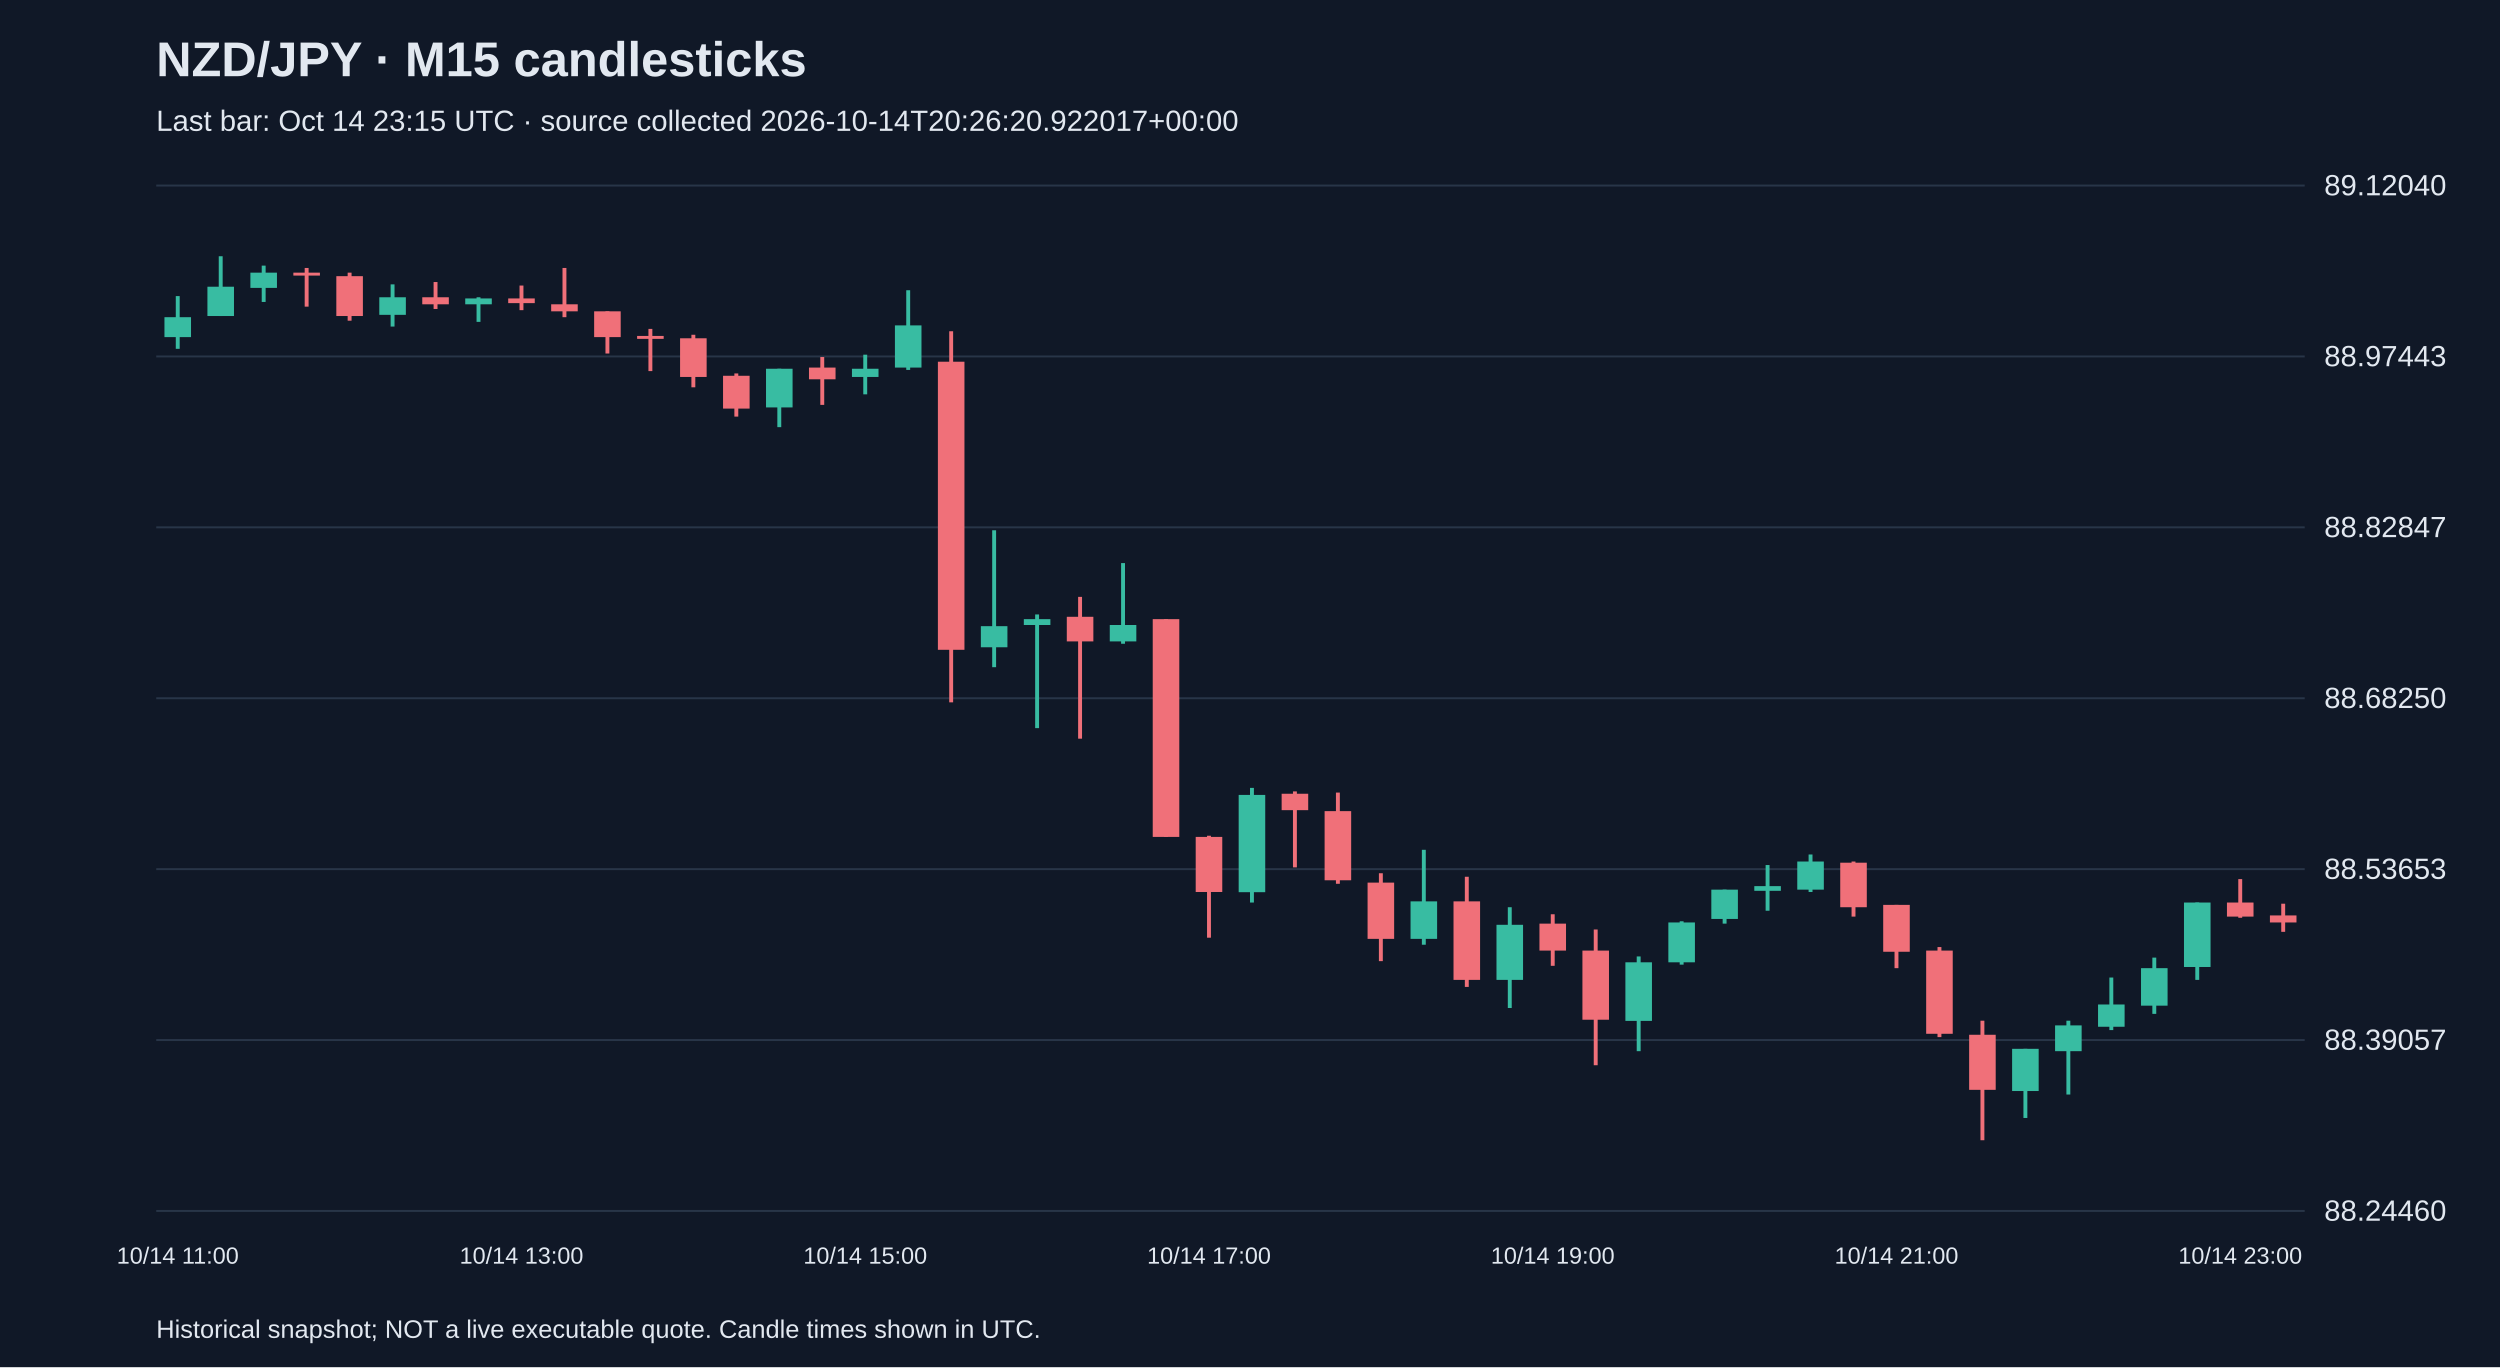
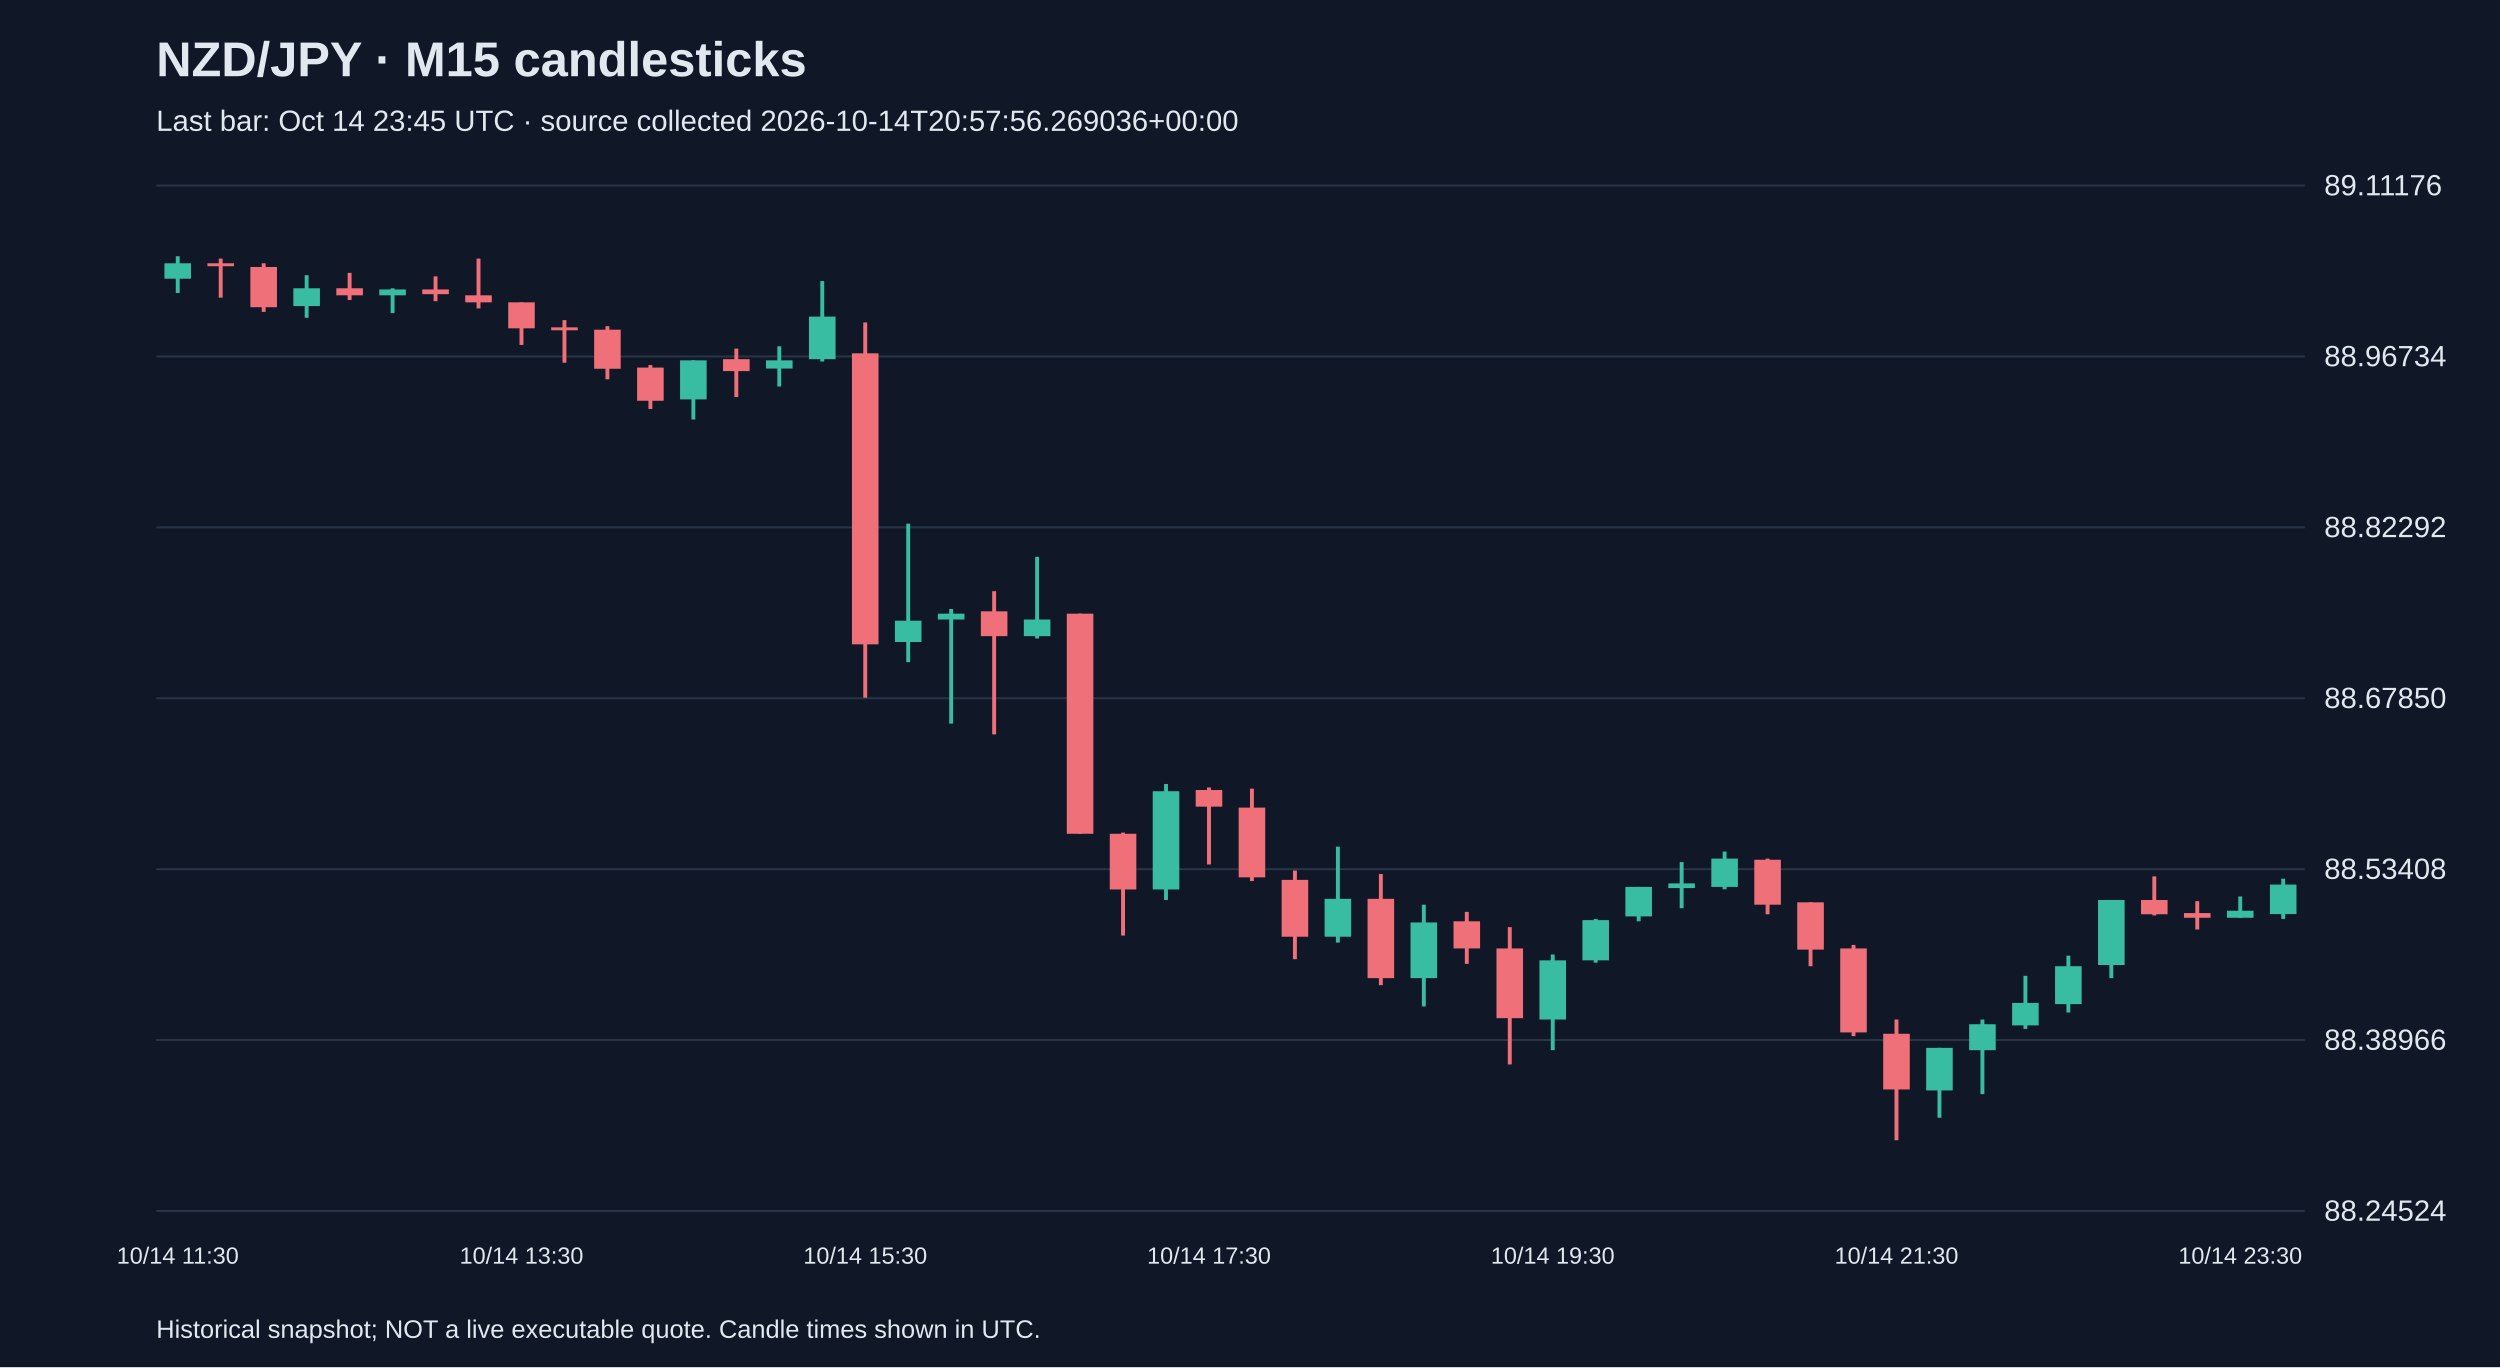
<svg xmlns="http://www.w3.org/2000/svg" viewBox="0 0 1280 700">
  <rect width="100%" height="100%" fill="#101827" />
  <style>text{font-family:Arial,sans-serif;fill:#e2e8f0}</style>
  <text x="80" y="39" font-size="25" font-weight="bold">NZD/JPY · M15 candlesticks</text>
-   <text x="80" y="67" font-size="15" fill="#a6b1c5">Last bar: Oct 14 23:15 UTC · source collected 2026-10-14T20:26:20.922017+00:00</text>
+   <text x="80" y="67" font-size="15" fill="#a6b1c5">Last bar: Oct 14 23:45 UTC · source collected 2026-10-14T20:57:56.269036+00:00</text>
  <line x1="80" y1="620.0" x2="1180" y2="620.0" stroke="#283548" />
-   <text x="1190" y="625.0" font-size="15">88.24460</text>
+   <text x="1190" y="625.0" font-size="15">88.24524</text>
  <line x1="80" y1="532.5" x2="1180" y2="532.5" stroke="#283548" />
-   <text x="1190" y="537.5" font-size="15">88.39057</text>
+   <text x="1190" y="537.5" font-size="15">88.38966</text>
  <line x1="80" y1="445.0" x2="1180" y2="445.0" stroke="#283548" />
-   <text x="1190" y="450.0" font-size="15">88.53653</text>
+   <text x="1190" y="450.0" font-size="15">88.53408</text>
  <line x1="80" y1="357.5" x2="1180" y2="357.5" stroke="#283548" />
-   <text x="1190" y="362.5" font-size="15">88.68250</text>
+   <text x="1190" y="362.5" font-size="15">88.67850</text>
  <line x1="80" y1="270.0" x2="1180" y2="270.0" stroke="#283548" />
-   <text x="1190" y="275.0" font-size="15">88.82847</text>
+   <text x="1190" y="275.0" font-size="15">88.82292</text>
  <line x1="80" y1="182.5" x2="1180" y2="182.5" stroke="#283548" />
-   <text x="1190" y="187.5" font-size="15">88.97443</text>
+   <text x="1190" y="187.5" font-size="15">88.96734</text>
  <line x1="80" y1="95.0" x2="1180" y2="95.0" stroke="#283548" />
-   <text x="1190" y="100.0" font-size="15">89.12040</text>
-   <line x1="91.0" y1="151.6" x2="91.0" y2="178.6" stroke="#38bca2" stroke-width="2" />
-   <rect x="84.2" y="162.4" width="13.6" height="10.2" fill="#38bca2" />
-   <text x="91.0" y="647" text-anchor="middle" font-size="12">10/14 11:00</text>
-   <line x1="113.0" y1="131.2" x2="113.0" y2="161.8" stroke="#38bca2" stroke-width="2" />
-   <rect x="106.2" y="146.8" width="13.6" height="15.0" fill="#38bca2" />
-   <line x1="135.0" y1="136.0" x2="135.0" y2="154.6" stroke="#38bca2" stroke-width="2" />
-   <rect x="128.2" y="139.6" width="13.6" height="7.8" fill="#38bca2" />
-   <line x1="157.0" y1="137.2" x2="157.0" y2="157.0" stroke="#f07079" stroke-width="2" />
-   <rect x="150.2" y="139.6" width="13.6" height="1.5" fill="#f07079" />
-   <line x1="179.0" y1="139.6" x2="179.0" y2="164.2" stroke="#f07079" stroke-width="2" />
-   <rect x="172.2" y="141.4" width="13.6" height="20.4" fill="#f07079" />
-   <line x1="201.0" y1="145.6" x2="201.0" y2="167.2" stroke="#38bca2" stroke-width="2" />
-   <rect x="194.2" y="152.2" width="13.6" height="9.0" fill="#38bca2" />
-   <line x1="223.0" y1="144.4" x2="223.0" y2="158.2" stroke="#f07079" stroke-width="2" />
-   <rect x="216.2" y="152.2" width="13.6" height="3.6" fill="#f07079" />
-   <line x1="245.0" y1="152.2" x2="245.0" y2="164.8" stroke="#38bca2" stroke-width="2" />
-   <rect x="238.2" y="152.8" width="13.6" height="3.0" fill="#38bca2" />
-   <line x1="267.0" y1="146.2" x2="267.0" y2="158.8" stroke="#f07079" stroke-width="2" />
-   <rect x="260.2" y="152.8" width="13.6" height="2.4" fill="#f07079" />
-   <text x="267.0" y="647" text-anchor="middle" font-size="12">10/14 13:00</text>
-   <line x1="289.0" y1="137.2" x2="289.0" y2="162.4" stroke="#f07079" stroke-width="2" />
-   <rect x="282.2" y="155.8" width="13.6" height="3.6" fill="#f07079" />
-   <line x1="311.0" y1="159.4" x2="311.0" y2="181.0" stroke="#f07079" stroke-width="2" />
-   <rect x="304.2" y="159.4" width="13.6" height="13.2" fill="#f07079" />
-   <line x1="333.0" y1="168.4" x2="333.0" y2="190.0" stroke="#f07079" stroke-width="2" />
-   <rect x="326.2" y="172.0" width="13.6" height="1.5" fill="#f07079" />
-   <line x1="355.0" y1="171.4" x2="355.0" y2="198.3" stroke="#f07079" stroke-width="2" />
-   <rect x="348.2" y="173.2" width="13.6" height="19.8" fill="#f07079" />
-   <line x1="377.0" y1="191.2" x2="377.0" y2="213.3" stroke="#f07079" stroke-width="2" />
-   <rect x="370.2" y="192.4" width="13.6" height="16.8" fill="#f07079" />
-   <line x1="399.0" y1="188.8" x2="399.0" y2="218.7" stroke="#38bca2" stroke-width="2" />
-   <rect x="392.2" y="188.8" width="13.6" height="19.8" fill="#38bca2" />
-   <line x1="421.0" y1="182.8" x2="421.0" y2="207.3" stroke="#f07079" stroke-width="2" />
-   <rect x="414.2" y="188.2" width="13.6" height="6.0" fill="#f07079" />
-   <line x1="443.0" y1="181.6" x2="443.0" y2="201.9" stroke="#38bca2" stroke-width="2" />
-   <rect x="436.2" y="188.8" width="13.6" height="4.2" fill="#38bca2" />
-   <text x="443.0" y="647" text-anchor="middle" font-size="12">10/14 15:00</text>
-   <line x1="465.0" y1="148.6" x2="465.0" y2="189.4" stroke="#38bca2" stroke-width="2" />
-   <rect x="458.2" y="166.6" width="13.6" height="21.6" fill="#38bca2" />
-   <line x1="487.0" y1="169.6" x2="487.0" y2="359.6" stroke="#f07079" stroke-width="2" />
-   <rect x="480.2" y="185.2" width="13.6" height="147.5" fill="#f07079" />
-   <line x1="509.0" y1="271.5" x2="509.0" y2="341.6" stroke="#38bca2" stroke-width="2" />
-   <rect x="502.2" y="320.6" width="13.6" height="10.8" fill="#38bca2" />
-   <line x1="531.0" y1="314.6" x2="531.0" y2="372.8" stroke="#38bca2" stroke-width="2" />
-   <rect x="524.2" y="317.0" width="13.6" height="3.0" fill="#38bca2" />
-   <line x1="553.0" y1="305.6" x2="553.0" y2="378.2" stroke="#f07079" stroke-width="2" />
-   <rect x="546.2" y="315.8" width="13.6" height="12.6" fill="#f07079" />
-   <line x1="575.0" y1="288.3" x2="575.0" y2="329.6" stroke="#38bca2" stroke-width="2" />
-   <rect x="568.2" y="320.0" width="13.6" height="8.4" fill="#38bca2" />
-   <line x1="597.0" y1="317.0" x2="597.0" y2="428.5" stroke="#f07079" stroke-width="2" />
-   <rect x="590.2" y="317.0" width="13.6" height="111.5" fill="#f07079" />
-   <line x1="619.0" y1="427.9" x2="619.0" y2="480.1" stroke="#f07079" stroke-width="2" />
-   <rect x="612.2" y="428.5" width="13.6" height="28.2" fill="#f07079" />
-   <text x="619.0" y="647" text-anchor="middle" font-size="12">10/14 17:00</text>
-   <line x1="641.0" y1="403.4" x2="641.0" y2="462.1" stroke="#38bca2" stroke-width="2" />
-   <rect x="634.2" y="407.0" width="13.6" height="49.8" fill="#38bca2" />
-   <line x1="663.0" y1="405.2" x2="663.0" y2="444.1" stroke="#f07079" stroke-width="2" />
-   <rect x="656.2" y="406.4" width="13.6" height="8.4" fill="#f07079" />
-   <line x1="685.0" y1="405.8" x2="685.0" y2="452.5" stroke="#f07079" stroke-width="2" />
-   <rect x="678.2" y="415.3" width="13.6" height="35.4" fill="#f07079" />
-   <line x1="707.0" y1="447.1" x2="707.0" y2="492.1" stroke="#f07079" stroke-width="2" />
-   <rect x="700.2" y="451.9" width="13.6" height="28.8" fill="#f07079" />
-   <line x1="729.0" y1="435.1" x2="729.0" y2="483.7" stroke="#38bca2" stroke-width="2" />
-   <rect x="722.2" y="461.5" width="13.6" height="19.2" fill="#38bca2" />
-   <line x1="751.0" y1="448.9" x2="751.0" y2="505.3" stroke="#f07079" stroke-width="2" />
-   <rect x="744.2" y="461.5" width="13.6" height="40.2" fill="#f07079" />
-   <line x1="773.0" y1="464.5" x2="773.0" y2="516.1" stroke="#38bca2" stroke-width="2" />
-   <rect x="766.2" y="473.5" width="13.6" height="28.2" fill="#38bca2" />
-   <line x1="795.0" y1="468.1" x2="795.0" y2="494.5" stroke="#f07079" stroke-width="2" />
-   <rect x="788.2" y="472.9" width="13.6" height="13.8" fill="#f07079" />
-   <text x="795.0" y="647" text-anchor="middle" font-size="12">10/14 19:00</text>
-   <line x1="817.0" y1="475.9" x2="817.0" y2="545.4" stroke="#f07079" stroke-width="2" />
-   <rect x="810.2" y="486.7" width="13.6" height="35.4" fill="#f07079" />
-   <line x1="839.0" y1="489.7" x2="839.0" y2="538.2" stroke="#38bca2" stroke-width="2" />
-   <rect x="832.2" y="492.7" width="13.6" height="30.0" fill="#38bca2" />
-   <line x1="861.0" y1="471.7" x2="861.0" y2="493.9" stroke="#38bca2" stroke-width="2" />
-   <rect x="854.2" y="472.3" width="13.6" height="20.4" fill="#38bca2" />
-   <line x1="883.0" y1="455.5" x2="883.0" y2="472.9" stroke="#38bca2" stroke-width="2" />
-   <rect x="876.2" y="455.5" width="13.6" height="15.0" fill="#38bca2" />
-   <line x1="905.0" y1="442.9" x2="905.0" y2="466.3" stroke="#38bca2" stroke-width="2" />
-   <rect x="898.2" y="453.7" width="13.6" height="2.4" fill="#38bca2" />
-   <line x1="927.0" y1="437.5" x2="927.0" y2="456.7" stroke="#38bca2" stroke-width="2" />
-   <rect x="920.2" y="441.1" width="13.6" height="14.4" fill="#38bca2" />
-   <line x1="949.0" y1="441.1" x2="949.0" y2="469.3" stroke="#f07079" stroke-width="2" />
-   <rect x="942.2" y="441.7" width="13.6" height="22.8" fill="#f07079" />
-   <line x1="971.0" y1="463.3" x2="971.0" y2="495.7" stroke="#f07079" stroke-width="2" />
-   <rect x="964.2" y="463.3" width="13.6" height="24.0" fill="#f07079" />
-   <text x="971.0" y="647" text-anchor="middle" font-size="12">10/14 21:00</text>
-   <line x1="993.0" y1="484.9" x2="993.0" y2="531.0" stroke="#f07079" stroke-width="2" />
-   <rect x="986.2" y="486.7" width="13.6" height="42.6" fill="#f07079" />
-   <line x1="1015.0" y1="522.6" x2="1015.0" y2="583.8" stroke="#f07079" stroke-width="2" />
-   <rect x="1008.2" y="529.8" width="13.6" height="28.2" fill="#f07079" />
-   <line x1="1037.0" y1="537.0" x2="1037.0" y2="572.4" stroke="#38bca2" stroke-width="2" />
-   <rect x="1030.2" y="537.0" width="13.6" height="21.6" fill="#38bca2" />
-   <line x1="1059.0" y1="522.6" x2="1059.0" y2="560.4" stroke="#38bca2" stroke-width="2" />
-   <rect x="1052.2" y="525.0" width="13.6" height="13.2" fill="#38bca2" />
-   <line x1="1081.0" y1="500.5" x2="1081.0" y2="527.4" stroke="#38bca2" stroke-width="2" />
-   <rect x="1074.2" y="514.3" width="13.6" height="11.4" fill="#38bca2" />
-   <line x1="1103.0" y1="490.3" x2="1103.0" y2="519.1" stroke="#38bca2" stroke-width="2" />
-   <rect x="1096.2" y="495.7" width="13.6" height="19.2" fill="#38bca2" />
-   <line x1="1125.0" y1="462.1" x2="1125.0" y2="501.7" stroke="#38bca2" stroke-width="2" />
-   <rect x="1118.2" y="462.1" width="13.6" height="33.0" fill="#38bca2" />
-   <line x1="1147.0" y1="450.1" x2="1147.0" y2="469.9" stroke="#f07079" stroke-width="2" />
-   <rect x="1140.2" y="462.1" width="13.6" height="7.2" fill="#f07079" />
-   <text x="1147.0" y="647" text-anchor="middle" font-size="12">10/14 23:00</text>
-   <line x1="1169.0" y1="462.7" x2="1169.0" y2="477.1" stroke="#f07079" stroke-width="2" />
-   <rect x="1162.2" y="468.7" width="13.6" height="3.6" fill="#f07079" />
+   <text x="1190" y="100.0" font-size="15">89.11176</text>
+   <line x1="91.0" y1="131.2" x2="91.0" y2="150.0" stroke="#38bca2" stroke-width="2" />
+   <rect x="84.2" y="134.8" width="13.6" height="7.9" fill="#38bca2" />
+   <text x="91.0" y="647" text-anchor="middle" font-size="12">10/14 11:30</text>
+   <line x1="113.0" y1="132.4" x2="113.0" y2="152.4" stroke="#f07079" stroke-width="2" />
+   <rect x="106.2" y="134.8" width="13.6" height="1.5" fill="#f07079" />
+   <line x1="135.0" y1="134.8" x2="135.0" y2="159.7" stroke="#f07079" stroke-width="2" />
+   <rect x="128.2" y="136.7" width="13.6" height="20.6" fill="#f07079" />
+   <line x1="157.0" y1="140.9" x2="157.0" y2="162.7" stroke="#38bca2" stroke-width="2" />
+   <rect x="150.2" y="147.6" width="13.6" height="9.1" fill="#38bca2" />
+   <line x1="179.0" y1="139.7" x2="179.0" y2="153.6" stroke="#f07079" stroke-width="2" />
+   <rect x="172.2" y="147.6" width="13.6" height="3.6" fill="#f07079" />
+   <line x1="201.0" y1="147.6" x2="201.0" y2="160.3" stroke="#38bca2" stroke-width="2" />
+   <rect x="194.2" y="148.2" width="13.6" height="3.0" fill="#38bca2" />
+   <line x1="223.0" y1="141.5" x2="223.0" y2="154.2" stroke="#f07079" stroke-width="2" />
+   <rect x="216.2" y="148.2" width="13.6" height="2.4" fill="#f07079" />
+   <line x1="245.0" y1="132.4" x2="245.0" y2="157.9" stroke="#f07079" stroke-width="2" />
+   <rect x="238.2" y="151.2" width="13.6" height="3.6" fill="#f07079" />
+   <line x1="267.0" y1="154.8" x2="267.0" y2="176.6" stroke="#f07079" stroke-width="2" />
+   <rect x="260.2" y="154.8" width="13.6" height="13.3" fill="#f07079" />
+   <text x="267.0" y="647" text-anchor="middle" font-size="12">10/14 13:30</text>
+   <line x1="289.0" y1="163.9" x2="289.0" y2="185.7" stroke="#f07079" stroke-width="2" />
+   <rect x="282.2" y="167.6" width="13.6" height="1.5" fill="#f07079" />
+   <line x1="311.0" y1="167.0" x2="311.0" y2="194.2" stroke="#f07079" stroke-width="2" />
+   <rect x="304.2" y="168.8" width="13.6" height="20.0" fill="#f07079" />
+   <line x1="333.0" y1="186.9" x2="333.0" y2="209.4" stroke="#f07079" stroke-width="2" />
+   <rect x="326.2" y="188.2" width="13.6" height="17.0" fill="#f07079" />
+   <line x1="355.0" y1="184.5" x2="355.0" y2="214.8" stroke="#38bca2" stroke-width="2" />
+   <rect x="348.2" y="184.5" width="13.6" height="20.0" fill="#38bca2" />
+   <line x1="377.0" y1="178.5" x2="377.0" y2="203.3" stroke="#f07079" stroke-width="2" />
+   <rect x="370.2" y="183.9" width="13.6" height="6.1" fill="#f07079" />
+   <line x1="399.0" y1="177.3" x2="399.0" y2="197.9" stroke="#38bca2" stroke-width="2" />
+   <rect x="392.2" y="184.5" width="13.6" height="4.2" fill="#38bca2" />
+   <line x1="421.0" y1="143.9" x2="421.0" y2="185.1" stroke="#38bca2" stroke-width="2" />
+   <rect x="414.2" y="162.1" width="13.6" height="21.8" fill="#38bca2" />
+   <line x1="443.0" y1="165.1" x2="443.0" y2="357.2" stroke="#f07079" stroke-width="2" />
+   <rect x="436.2" y="180.9" width="13.6" height="149.0" fill="#f07079" />
+   <text x="443.0" y="647" text-anchor="middle" font-size="12">10/14 15:30</text>
+   <line x1="465.0" y1="268.1" x2="465.0" y2="339.0" stroke="#38bca2" stroke-width="2" />
+   <rect x="458.2" y="317.8" width="13.6" height="10.9" fill="#38bca2" />
+   <line x1="487.0" y1="311.8" x2="487.0" y2="370.5" stroke="#38bca2" stroke-width="2" />
+   <rect x="480.2" y="314.2" width="13.6" height="3.0" fill="#38bca2" />
+   <line x1="509.0" y1="302.7" x2="509.0" y2="376.0" stroke="#f07079" stroke-width="2" />
+   <rect x="502.2" y="313.0" width="13.6" height="12.7" fill="#f07079" />
+   <line x1="531.0" y1="285.1" x2="531.0" y2="326.9" stroke="#38bca2" stroke-width="2" />
+   <rect x="524.2" y="317.2" width="13.6" height="8.5" fill="#38bca2" />
+   <line x1="553.0" y1="314.2" x2="553.0" y2="426.9" stroke="#f07079" stroke-width="2" />
+   <rect x="546.2" y="314.2" width="13.6" height="112.7" fill="#f07079" />
+   <line x1="575.0" y1="426.3" x2="575.0" y2="479.0" stroke="#f07079" stroke-width="2" />
+   <rect x="568.2" y="426.9" width="13.6" height="28.5" fill="#f07079" />
+   <line x1="597.0" y1="401.4" x2="597.0" y2="460.8" stroke="#38bca2" stroke-width="2" />
+   <rect x="590.2" y="405.1" width="13.6" height="50.3" fill="#38bca2" />
+   <line x1="619.0" y1="403.2" x2="619.0" y2="442.6" stroke="#f07079" stroke-width="2" />
+   <rect x="612.2" y="404.5" width="13.6" height="8.5" fill="#f07079" />
+   <text x="619.0" y="647" text-anchor="middle" font-size="12">10/14 17:30</text>
+   <line x1="641.0" y1="403.8" x2="641.0" y2="451.1" stroke="#f07079" stroke-width="2" />
+   <rect x="634.2" y="413.5" width="13.6" height="35.7" fill="#f07079" />
+   <line x1="663.0" y1="445.7" x2="663.0" y2="491.1" stroke="#f07079" stroke-width="2" />
+   <rect x="656.2" y="450.5" width="13.6" height="29.1" fill="#f07079" />
+   <line x1="685.0" y1="433.5" x2="685.0" y2="482.6" stroke="#38bca2" stroke-width="2" />
+   <rect x="678.2" y="460.2" width="13.6" height="19.4" fill="#38bca2" />
+   <line x1="707.0" y1="447.5" x2="707.0" y2="504.4" stroke="#f07079" stroke-width="2" />
+   <rect x="700.2" y="460.2" width="13.6" height="40.6" fill="#f07079" />
+   <line x1="729.0" y1="463.2" x2="729.0" y2="515.3" stroke="#38bca2" stroke-width="2" />
+   <rect x="722.2" y="472.3" width="13.6" height="28.5" fill="#38bca2" />
+   <line x1="751.0" y1="466.9" x2="751.0" y2="493.5" stroke="#f07079" stroke-width="2" />
+   <rect x="744.2" y="471.7" width="13.6" height="13.9" fill="#f07079" />
+   <line x1="773.0" y1="474.7" x2="773.0" y2="545.0" stroke="#f07079" stroke-width="2" />
+   <rect x="766.2" y="485.6" width="13.6" height="35.7" fill="#f07079" />
+   <line x1="795.0" y1="488.7" x2="795.0" y2="537.7" stroke="#38bca2" stroke-width="2" />
+   <rect x="788.2" y="491.7" width="13.6" height="30.3" fill="#38bca2" />
+   <text x="795.0" y="647" text-anchor="middle" font-size="12">10/14 19:30</text>
+   <line x1="817.0" y1="470.5" x2="817.0" y2="492.9" stroke="#38bca2" stroke-width="2" />
+   <rect x="810.2" y="471.1" width="13.6" height="20.6" fill="#38bca2" />
+   <line x1="839.0" y1="454.1" x2="839.0" y2="471.7" stroke="#38bca2" stroke-width="2" />
+   <rect x="832.2" y="454.1" width="13.6" height="15.1" fill="#38bca2" />
+   <line x1="861.0" y1="441.4" x2="861.0" y2="465.0" stroke="#38bca2" stroke-width="2" />
+   <rect x="854.2" y="452.3" width="13.6" height="2.4" fill="#38bca2" />
+   <line x1="883.0" y1="436.0" x2="883.0" y2="455.3" stroke="#38bca2" stroke-width="2" />
+   <rect x="876.2" y="439.6" width="13.6" height="14.5" fill="#38bca2" />
+   <line x1="905.0" y1="439.6" x2="905.0" y2="468.1" stroke="#f07079" stroke-width="2" />
+   <rect x="898.2" y="440.2" width="13.6" height="23.0" fill="#f07079" />
+   <line x1="927.0" y1="462.0" x2="927.0" y2="494.7" stroke="#f07079" stroke-width="2" />
+   <rect x="920.2" y="462.0" width="13.6" height="24.2" fill="#f07079" />
+   <line x1="949.0" y1="483.8" x2="949.0" y2="530.5" stroke="#f07079" stroke-width="2" />
+   <rect x="942.2" y="485.6" width="13.6" height="43.0" fill="#f07079" />
+   <line x1="971.0" y1="522.0" x2="971.0" y2="583.8" stroke="#f07079" stroke-width="2" />
+   <rect x="964.2" y="529.3" width="13.6" height="28.5" fill="#f07079" />
+   <text x="971.0" y="647" text-anchor="middle" font-size="12">10/14 21:30</text>
+   <line x1="993.0" y1="536.5" x2="993.0" y2="572.3" stroke="#38bca2" stroke-width="2" />
+   <rect x="986.2" y="536.5" width="13.6" height="21.8" fill="#38bca2" />
+   <line x1="1015.0" y1="522.0" x2="1015.0" y2="560.2" stroke="#38bca2" stroke-width="2" />
+   <rect x="1008.2" y="524.4" width="13.6" height="13.3" fill="#38bca2" />
+   <line x1="1037.0" y1="499.6" x2="1037.0" y2="526.8" stroke="#38bca2" stroke-width="2" />
+   <rect x="1030.2" y="513.5" width="13.6" height="11.5" fill="#38bca2" />
+   <line x1="1059.0" y1="489.3" x2="1059.0" y2="518.4" stroke="#38bca2" stroke-width="2" />
+   <rect x="1052.2" y="494.7" width="13.6" height="19.4" fill="#38bca2" />
+   <line x1="1081.0" y1="460.8" x2="1081.0" y2="500.8" stroke="#38bca2" stroke-width="2" />
+   <rect x="1074.2" y="460.8" width="13.6" height="33.3" fill="#38bca2" />
+   <line x1="1103.0" y1="448.7" x2="1103.0" y2="468.7" stroke="#f07079" stroke-width="2" />
+   <rect x="1096.2" y="460.8" width="13.6" height="7.3" fill="#f07079" />
+   <line x1="1125.0" y1="461.4" x2="1125.0" y2="475.9" stroke="#f07079" stroke-width="2" />
+   <rect x="1118.2" y="467.5" width="13.6" height="2.4" fill="#f07079" />
+   <line x1="1147.0" y1="459.0" x2="1147.0" y2="469.9" stroke="#38bca2" stroke-width="2" />
+   <rect x="1140.2" y="466.3" width="13.6" height="3.6" fill="#38bca2" />
+   <text x="1147.0" y="647" text-anchor="middle" font-size="12">10/14 23:30</text>
+   <line x1="1169.0" y1="449.9" x2="1169.0" y2="470.5" stroke="#38bca2" stroke-width="2" />
+   <rect x="1162.2" y="452.9" width="13.6" height="15.1" fill="#38bca2" />
  <text x="80" y="685" font-size="13">Historical snapshot; NOT a live executable quote. Candle times shown in UTC.</text>
</svg>
